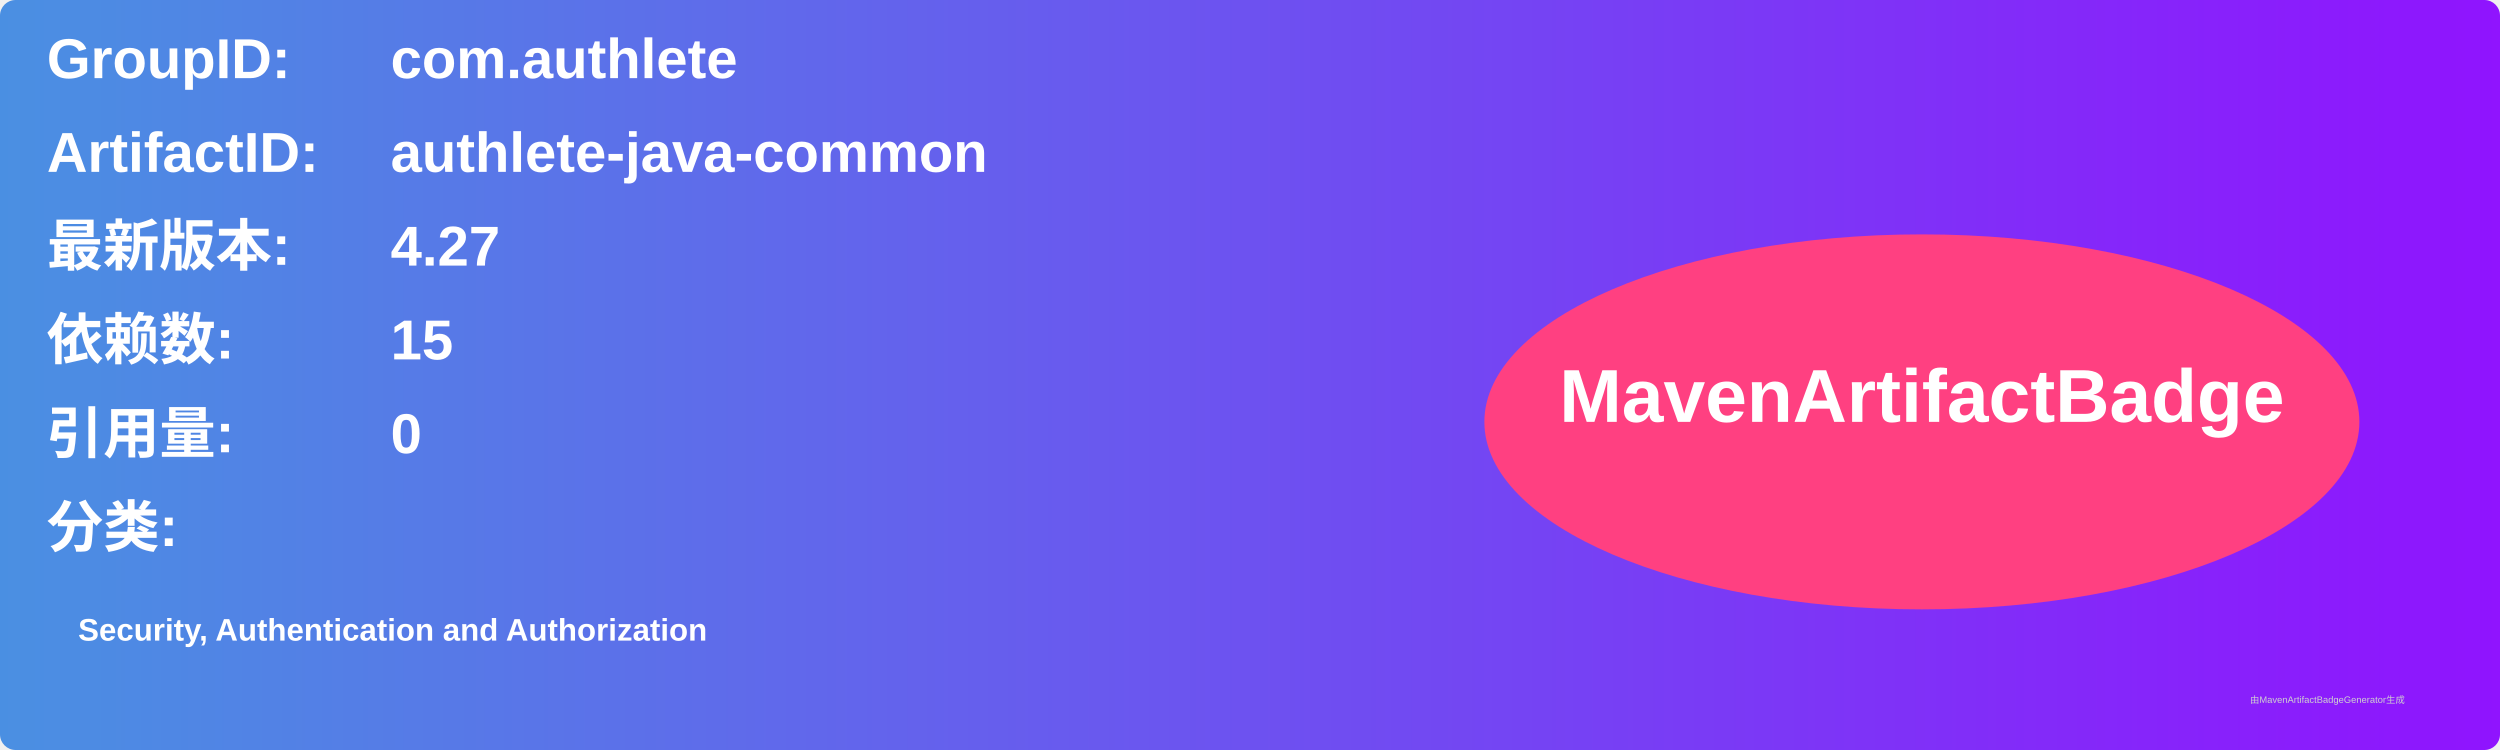
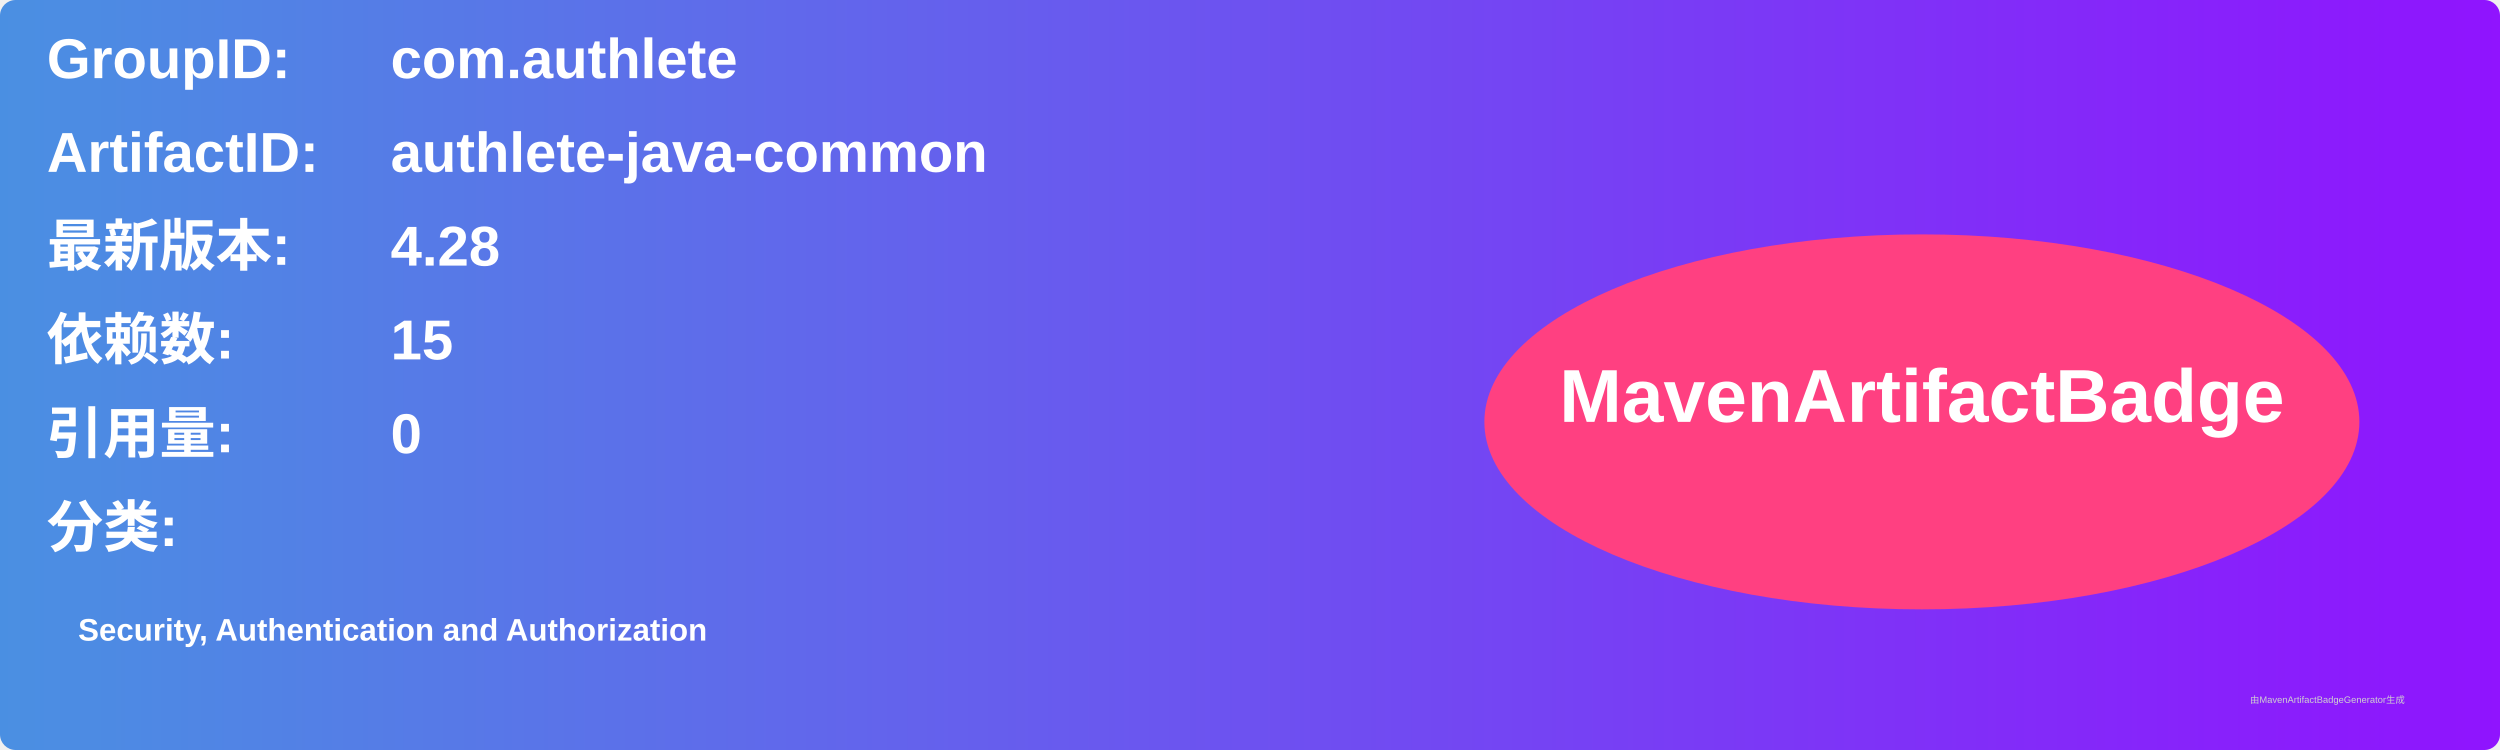
<svg xmlns="http://www.w3.org/2000/svg" width="800" height="240" viewBox="0 0 800 240">
  <linearGradient id="grad" x1="0%" y1="0%" x2="100%" y2="0%">
    <stop offset="0%" stop-color="#4a90e2" />
    <stop offset="100%" stop-color="#9013fe" />
  </linearGradient>
  <rect width="100%" height="100%" rx="5" ry="5" fill="url(#grad)" />
  <g transform="translate(15, 15)">
    <text x="0" y="10" font-family="Arial" font-size="18" fill="white" font-weight="bold" width="260">GroupID:</text>
    <text x="110" y="10" font-family="Arial" font-size="18" fill="white" font-weight="bold" width="460">com.authlete</text>
    <text x="0" y="40" font-family="Arial" font-size="18" fill="white" font-weight="bold" width="260">ArtifactID:</text>
    <text x="110" y="40" font-family="Arial" font-size="18" fill="white" font-weight="bold" width="460">authlete-java-common</text>
    <text x="0" y="70" font-family="Arial" font-size="18" fill="white" font-weight="bold">最新版本:</text>
    <text x="110" y="70" font-family="Arial" font-size="18" fill="white" font-weight="bold">
-       <tspan font-weight="bold">4.27</tspan>
+       <tspan font-weight="bold">4.28</tspan>
    </text>
    <text x="0" y="100" font-family="Arial" font-size="18" fill="white" font-weight="bold">依赖数: </text>
    <text x="110" y="100" font-family="Arial" font-size="18" fill="white">
      <tspan font-weight="bold">15</tspan>
    </text>
    <text x="0" y="130" font-family="Arial" font-size="18" fill="white" font-weight="bold">引用量: </text>
    <text x="110" y="130" font-family="Arial" font-size="18" fill="white">
      <tspan font-weight="bold">0</tspan>
    </text>
    <text x="0" y="160" font-family="Arial" font-size="18" fill="white" font-weight="bold">分类:</text>
    <text x="10" y="190" font-family="Arial" font-size="10" fill="white">
      <tspan font-weight="bold">Security, Authentication and Authorization</tspan>
    </text>
    <ellipse cx="600" cy="120" rx="140" ry="60" fill="#ff4081" />
    <text x="600" y="120" text-anchor="middle" font-family="Arial" font-size="24" fill="white" font-weight="bold">MavenArtifactBadge</text>
  </g>
  <text x="720" y="225" font-family="Arial" font-size="3" fill="#d0d0d0">由MavenArtifactBadgeGenerator生成</text>
</svg>
